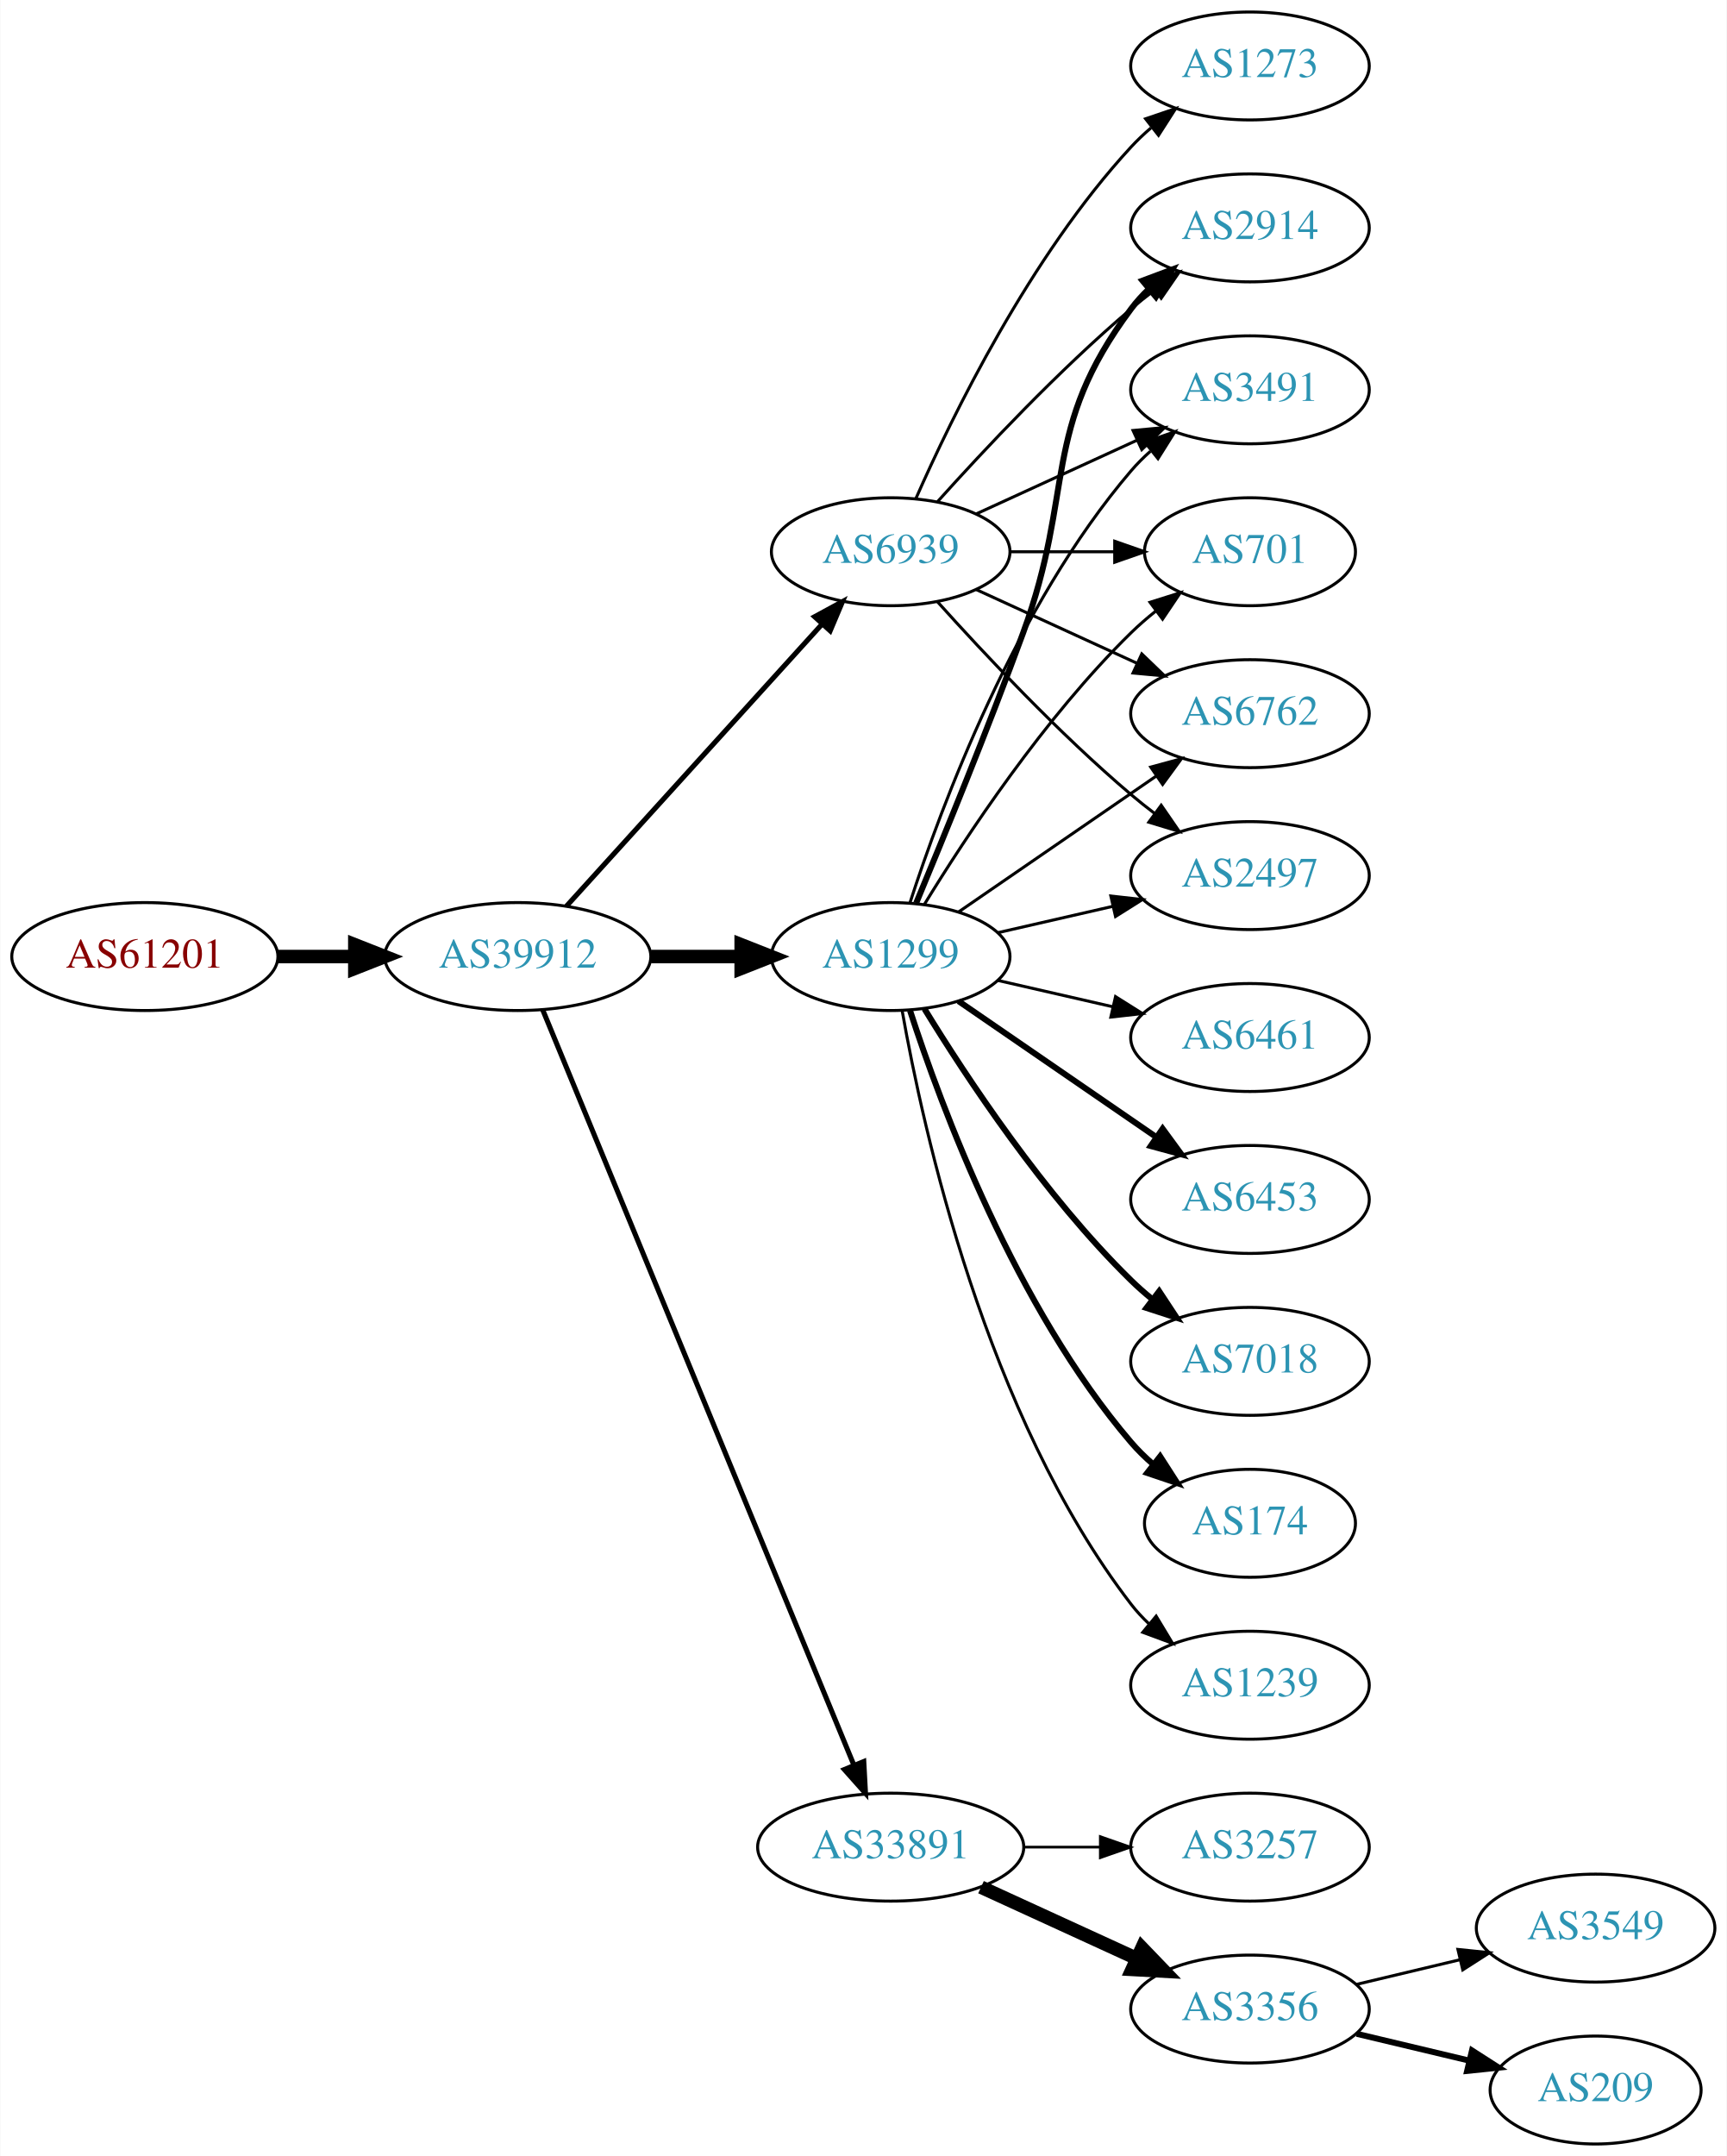
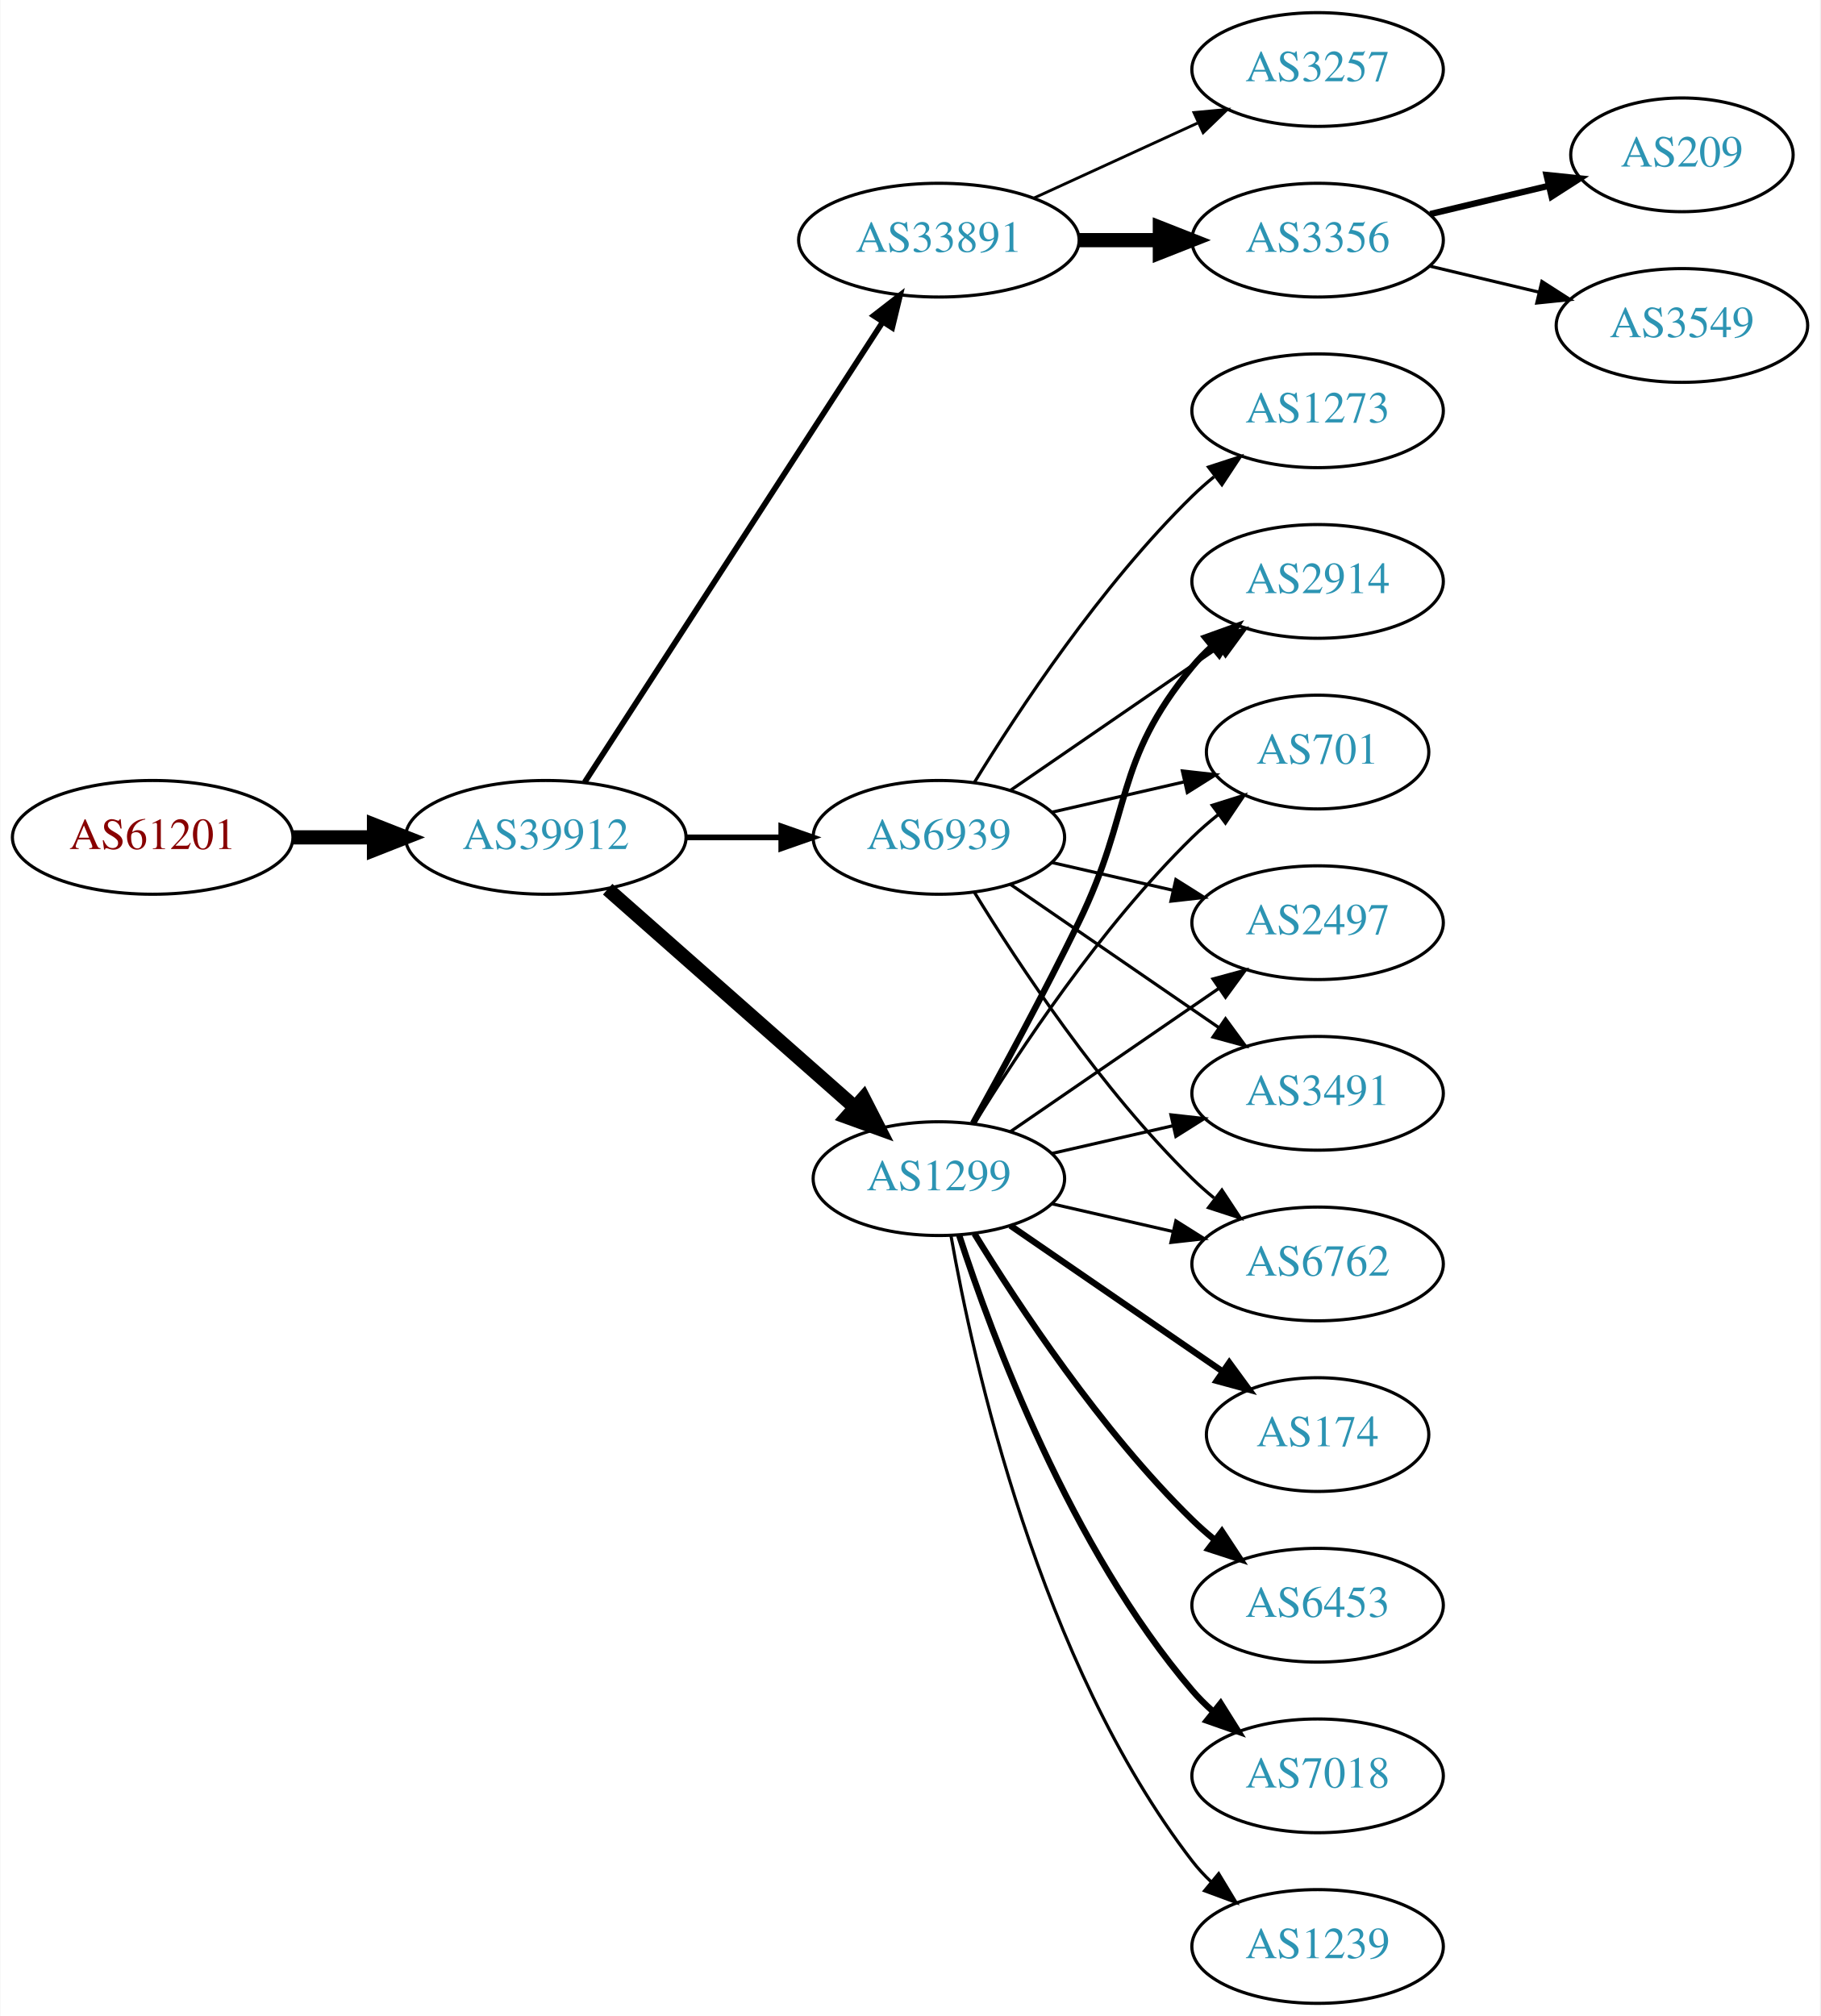
- <svg xmlns="http://www.w3.org/2000/svg" xmlns:xlink="http://www.w3.org/1999/xlink" width="576pt" height="719pt" viewBox="0.00 0.00 575.76 719.00">
-   <g id="graph0" class="graph" transform="scale(1 1) rotate(0) translate(4 715)">
-     <polygon fill="white" stroke="none" points="-4,4 -4,-715 571.762,-715 571.762,4 -4,4" />
+ <svg xmlns="http://www.w3.org/2000/svg" xmlns:xlink="http://www.w3.org/1999/xlink" width="576pt" height="638pt" viewBox="0.00 0.00 575.76 638.00">
+   <g id="graph0" class="graph" transform="scale(1 1) rotate(0) translate(4 634)">
+     <polygon fill="white" stroke="none" points="-4,4 -4,-634 571.762,-634 571.762,4 -4,4" />
    <g id="node1" class="node">
      <g id="a_node1">
        <a xlink:href="/asn/61201" xlink:title="AS61201 ~ HTBLA-KLU-AS [AT]">
-           <ellipse fill="#ffffff" stroke="black" cx="44.196" cy="-396" rx="44.393" ry="18" />
-           <text text-anchor="middle" x="44.196" y="-392.3" font-family="Times,serif" font-size="14.00" fill="#880000">AS61201</text>
+           <ellipse fill="#ffffff" stroke="black" cx="44.196" cy="-369" rx="44.393" ry="18" />
+           <text text-anchor="middle" x="44.196" y="-365.3" font-family="Times,serif" font-size="14.00" fill="#880000">AS61201</text>
        </a>
      </g>
    </g>
    <g id="node2" class="node">
      <g id="a_node2">
        <a xlink:href="/asn/39912" xlink:title="AS39912 ~ oja.at GmbH [AT]">
-           <ellipse fill="#ffffff" stroke="black" cx="168.588" cy="-396" rx="44.393" ry="18" />
-           <text text-anchor="middle" x="168.588" y="-392.3" font-family="Times,serif" font-size="14.00" fill="#2c94b3">AS39912</text>
+           <ellipse fill="#ffffff" stroke="black" cx="168.588" cy="-369" rx="44.393" ry="18" />
+           <text text-anchor="middle" x="168.588" y="-365.3" font-family="Times,serif" font-size="14.00" fill="#2c94b3">AS39912</text>
        </a>
      </g>
    </g>
    <g id="edge1" class="edge">
-       <path fill="none" stroke="black" stroke-width="4.5" d="M88.692,-396C96.898,-396 105.569,-396 114.041,-396" />
-       <polygon fill="black" stroke="black" stroke-width="4.5" points="114.233,-399.938 124.233,-396 114.233,-392.063 114.233,-399.938" />
+       <path fill="none" stroke="black" stroke-width="4.5" d="M88.692,-369C96.898,-369 105.569,-369 114.041,-369" />
+       <polygon fill="black" stroke="black" stroke-width="4.5" points="114.233,-372.938 124.233,-369 114.233,-365.063 114.233,-372.938" />
    </g>
    <g id="node3" class="node">
      <g id="a_node3">
-         <a xlink:href="/asn/1299" xlink:title="AS1299 ~ Telia Carrier [EU]">
-           <ellipse fill="#ffffff" stroke="black" cx="292.98" cy="-396" rx="39.794" ry="18" />
-           <text text-anchor="middle" x="292.98" y="-392.3" font-family="Times,serif" font-size="14.00" fill="#2c94b3">AS1299</text>
+         <a xlink:href="/asn/33891" xlink:title="AS33891 ~ CORE-BACKBONE GMBH GLOBAL NETWORK [DE]">
+           <ellipse fill="#ffffff" stroke="black" cx="292.98" cy="-558" rx="44.393" ry="18" />
+           <text text-anchor="middle" x="292.98" y="-554.3" font-family="Times,serif" font-size="14.00" fill="#2c94b3">AS33891</text>
        </a>
      </g>
    </g>
    <g id="edge2" class="edge">
-       <path fill="none" stroke="black" stroke-width="4.5" d="M213.084,-396C222.773,-396 233.11,-396 243.002,-396" />
-       <polygon fill="black" stroke="black" stroke-width="4.5" points="243.105,-399.938 253.105,-396 243.105,-392.063 243.105,-399.938" />
+       <path fill="none" stroke="black" stroke-width="1.8" d="M180.883,-386.442C202.469,-419.775 249.685,-492.686 275.056,-531.866" />
+       <polygon fill="black" stroke="black" stroke-width="1.8" points="272.339,-534.109 280.713,-540.6 278.215,-530.304 272.339,-534.109" />
    </g>
    <g id="node4" class="node">
      <g id="a_node4">
-         <a xlink:href="/asn/33891" xlink:title="AS33891 ~ CORE-BACKBONE GMBH GLOBAL NETWORK [DE]">
-           <ellipse fill="#ffffff" stroke="black" cx="292.98" cy="-99" rx="44.393" ry="18" />
-           <text text-anchor="middle" x="292.98" y="-95.3" font-family="Times,serif" font-size="14.00" fill="#2c94b3">AS33891</text>
+         <a xlink:href="/asn/1299" xlink:title="AS1299 ~ Telia Carrier [EU]">
+           <ellipse fill="#ffffff" stroke="black" cx="292.98" cy="-261" rx="39.794" ry="18" />
+           <text text-anchor="middle" x="292.98" y="-257.3" font-family="Times,serif" font-size="14.00" fill="#2c94b3">AS1299</text>
        </a>
      </g>
    </g>
    <g id="edge3" class="edge">
-       <path fill="none" stroke="black" stroke-width="1.688" d="M176.878,-378.311C197.407,-328.493 255.821,-186.746 280.621,-126.564" />
-       <polygon fill="black" stroke="black" stroke-width="1.688" points="284,-127.551 284.574,-116.972 277.528,-124.884 284,-127.551" />
+       <path fill="none" stroke="black" stroke-width="4.5" d="M188.177,-352.597C208.994,-334.228 242.87,-304.335 266.23,-283.722" />
+       <polygon fill="black" stroke="black" stroke-width="4.5" points="269.123,-286.421 274.016,-276.852 263.912,-280.516 269.123,-286.421" />
    </g>
    <g id="node5" class="node">
      <g id="a_node5">
        <a xlink:href="/asn/6939" xlink:title="AS6939 ~ Hurricane Electric LLC [US]">
-           <ellipse fill="#ffffff" stroke="black" cx="292.98" cy="-531" rx="39.794" ry="18" />
-           <text text-anchor="middle" x="292.98" y="-527.3" font-family="Times,serif" font-size="14.00" fill="#2c94b3">AS6939</text>
+           <ellipse fill="#ffffff" stroke="black" cx="292.98" cy="-369" rx="39.794" ry="18" />
+           <text text-anchor="middle" x="292.98" y="-365.3" font-family="Times,serif" font-size="14.00" fill="#2c94b3">AS6939</text>
        </a>
      </g>
    </g>
    <g id="edge4" class="edge">
-       <path fill="none" stroke="black" stroke-width="1.688" d="M184.842,-412.825C206.305,-436.499 245.536,-479.771 270.104,-506.87" />
-       <polygon fill="black" stroke="black" stroke-width="1.688" points="267.609,-509.329 276.919,-514.387 272.795,-504.628 267.609,-509.329" />
+       <path fill="none" stroke="black" stroke-width="1.8" d="M213.084,-369C222.773,-369 233.11,-369 243.002,-369" />
+       <polygon fill="black" stroke="black" stroke-width="1.8" points="243.105,-372.5 253.105,-369 243.105,-365.5 243.105,-372.5" />
    </g>
    <g id="node6" class="node">
      <g id="a_node6">
-         <a xlink:href="/asn/2914" xlink:title="AS2914 ~ NTT America, Inc. [US]">
-           <ellipse fill="#ffffff" stroke="black" cx="412.823" cy="-639" rx="39.794" ry="18" />
-           <text text-anchor="middle" x="412.823" y="-635.3" font-family="Times,serif" font-size="14.00" fill="#2c94b3">AS2914</text>
+         <a xlink:href="/asn/3257" xlink:title="AS3257 ~ GTT [DE]">
+           <ellipse fill="#ffffff" stroke="black" cx="412.823" cy="-612" rx="39.794" ry="18" />
+           <text text-anchor="middle" x="412.823" y="-608.3" font-family="Times,serif" font-size="14.00" fill="#2c94b3">AS3257</text>
        </a>
      </g>
    </g>
    <g id="edge5" class="edge">
-       <path fill="none" stroke="black" stroke-width="2" d="M301.489,-413.839C310.373,-435.152 325.438,-471.954 337.176,-504 354.579,-551.51 342.905,-571.458 373.176,-612 374.921,-614.336 376.928,-616.545 379.092,-618.617" />
-       <polygon fill="black" stroke="black" stroke-width="2" points="376.969,-621.405 386.892,-625.118 381.451,-616.027 376.969,-621.405" />
+       <path fill="none" stroke="black" stroke-width="0.9" d="M323.11,-571.348C338.721,-578.502 358.119,-587.391 374.791,-595.03" />
+       <polygon fill="black" stroke="black" stroke-width="0.9" points="373.694,-598.378 384.243,-599.362 376.61,-592.014 373.694,-598.378" />
    </g>
    <g id="node7" class="node">
      <g id="a_node7">
-         <a xlink:href="/asn/1239" xlink:title="AS1239 ~ Sprint [US]">
-           <ellipse fill="#ffffff" stroke="black" cx="412.823" cy="-153" rx="39.794" ry="18" />
-           <text text-anchor="middle" x="412.823" y="-149.3" font-family="Times,serif" font-size="14.00" fill="#2c94b3">AS1239</text>
+         <a xlink:href="/asn/3356" xlink:title="AS3356 ~ Level 3 Parent, LLC [US]">
+           <ellipse fill="#ffffff" stroke="black" cx="412.823" cy="-558" rx="39.794" ry="18" />
+           <text text-anchor="middle" x="412.823" y="-554.3" font-family="Times,serif" font-size="14.00" fill="#2c94b3">AS3356</text>
        </a>
      </g>
    </g>
    <g id="edge6" class="edge">
-       <path fill="none" stroke="black" d="M296.798,-378.01C303.726,-338.565 324.683,-242.975 373.176,-180 374.955,-177.69 376.988,-175.5 379.168,-173.441" />
-       <polygon fill="black" stroke="black" points="381.525,-176.034 387.001,-166.964 377.064,-170.639 381.525,-176.034" />
+       <path fill="none" stroke="black" stroke-width="4.5" d="M337.191,-558C345.504,-558 354.267,-558 362.749,-558" />
+       <polygon fill="black" stroke="black" stroke-width="4.5" points="362.908,-561.938 372.908,-558 362.908,-554.063 362.908,-561.938" />
    </g>
    <g id="node8" class="node">
      <g id="a_node8">
-         <a xlink:href="/asn/6461" xlink:title="AS6461 ~ Zayo Bandwidth [US]">
-           <ellipse fill="#ffffff" stroke="black" cx="412.823" cy="-369" rx="39.794" ry="18" />
-           <text text-anchor="middle" x="412.823" y="-365.3" font-family="Times,serif" font-size="14.00" fill="#2c94b3">AS6461</text>
+         <a xlink:href="/asn/2497" xlink:title="AS2497 ~ Internet Initiative Japan Inc. [JP]">
+           <ellipse fill="#ffffff" stroke="black" cx="412.823" cy="-342" rx="39.794" ry="18" />
+           <text text-anchor="middle" x="412.823" y="-338.3" font-family="Times,serif" font-size="14.00" fill="#2c94b3">AS2497</text>
        </a>
      </g>
    </g>
    <g id="edge7" class="edge">
-       <path fill="none" stroke="black" d="M328.7,-388.045C340.7,-385.296 354.32,-382.175 367.013,-379.267" />
-       <polygon fill="black" stroke="black" points="367.979,-382.636 376.945,-376.991 366.415,-375.813 367.979,-382.636" />
+       <path fill="none" stroke="black" d="M315.595,-275.857C334.083,-288.565 360.897,-306.995 381.526,-321.175" />
+       <polygon fill="black" stroke="black" points="379.723,-324.183 389.947,-326.963 383.688,-318.414 379.723,-324.183" />
    </g>
    <g id="node9" class="node">
      <g id="a_node9">
-         <a xlink:href="/asn/6453" xlink:title="AS6453 ~ TATA COMMUNICATIONS (AMERICA) INC [US]">
-           <ellipse fill="#ffffff" stroke="black" cx="412.823" cy="-315" rx="39.794" ry="18" />
-           <text text-anchor="middle" x="412.823" y="-311.3" font-family="Times,serif" font-size="14.00" fill="#2c94b3">AS6453</text>
+         <a xlink:href="/asn/3491" xlink:title="AS3491 ~ PCCW Global, Inc. [US]">
+           <ellipse fill="#ffffff" stroke="black" cx="412.823" cy="-288" rx="39.794" ry="18" />
+           <text text-anchor="middle" x="412.823" y="-284.3" font-family="Times,serif" font-size="14.00" fill="#2c94b3">AS3491</text>
        </a>
      </g>
    </g>
    <g id="edge8" class="edge">
-       <path fill="none" stroke="black" stroke-width="2" d="M315.595,-381.143C334.083,-368.435 360.897,-350.005 381.526,-335.825" />
-       <polygon fill="black" stroke="black" stroke-width="2" points="383.688,-338.586 389.947,-330.037 379.723,-332.817 383.688,-338.586" />
+       <path fill="none" stroke="black" d="M328.7,-268.955C340.7,-271.704 354.32,-274.825 367.013,-277.733" />
+       <polygon fill="black" stroke="black" points="366.415,-281.187 376.945,-280.009 367.979,-274.364 366.415,-281.187" />
    </g>
    <g id="node10" class="node">
      <g id="a_node10">
-         <a xlink:href="/asn/3491" xlink:title="AS3491 ~ PCCW Global, Inc. [US]">
-           <ellipse fill="#ffffff" stroke="black" cx="412.823" cy="-585" rx="39.794" ry="18" />
-           <text text-anchor="middle" x="412.823" y="-581.3" font-family="Times,serif" font-size="14.00" fill="#2c94b3">AS3491</text>
+         <a xlink:href="/asn/174" xlink:title="AS174 ~ Cogent Communications [US]">
+           <ellipse fill="#ffffff" stroke="black" cx="412.823" cy="-180" rx="35.194" ry="18" />
+           <text text-anchor="middle" x="412.823" y="-176.3" font-family="Times,serif" font-size="14.00" fill="#2c94b3">AS174</text>
        </a>
      </g>
    </g>
    <g id="edge9" class="edge">
-       <path fill="none" stroke="black" d="M299.428,-413.991C309.742,-445.816 334.604,-512.927 373.176,-558 375.122,-560.274 377.3,-562.449 379.605,-564.507" />
-       <polygon fill="black" stroke="black" points="377.775,-567.524 387.774,-571.027 382.142,-562.053 377.775,-567.524" />
+       <path fill="none" stroke="black" stroke-width="2" d="M315.595,-246.143C334.432,-233.195 361.912,-214.307 382.687,-200.027" />
+       <polygon fill="black" stroke="black" stroke-width="2" points="384.878,-202.768 391.136,-194.219 380.913,-196.999 384.878,-202.768" />
    </g>
    <g id="node11" class="node">
      <g id="a_node11">
-         <a xlink:href="/asn/701" xlink:title="AS701 ~ UUNET [US]">
-           <ellipse fill="#ffffff" stroke="black" cx="412.823" cy="-531" rx="35.194" ry="18" />
-           <text text-anchor="middle" x="412.823" y="-527.3" font-family="Times,serif" font-size="14.00" fill="#2c94b3">AS701</text>
+         <a xlink:href="/asn/6453" xlink:title="AS6453 ~ TATA COMMUNICATIONS (AMERICA) INC [US]">
+           <ellipse fill="#ffffff" stroke="black" cx="412.823" cy="-126" rx="39.794" ry="18" />
+           <text text-anchor="middle" x="412.823" y="-122.3" font-family="Times,serif" font-size="14.00" fill="#2c94b3">AS6453</text>
        </a>
      </g>
    </g>
    <g id="edge10" class="edge">
-       <path fill="none" stroke="black" d="M304.246,-413.44C318.055,-435.991 344.243,-475.722 373.176,-504 375.712,-506.478 378.495,-508.89 381.371,-511.188" />
-       <polygon fill="black" stroke="black" points="379.48,-514.144 389.587,-517.321 383.667,-508.535 379.48,-514.144" />
+       <path fill="none" stroke="black" stroke-width="2" d="M304.246,-243.56C318.055,-221.009 344.243,-181.278 373.176,-153 375.317,-150.908 377.634,-148.863 380.034,-146.894" />
+       <polygon fill="black" stroke="black" stroke-width="2" points="382.544,-149.382 388.375,-140.536 378.301,-143.815 382.544,-149.382" />
    </g>
    <g id="node12" class="node">
      <g id="a_node12">
-         <a xlink:href="/asn/6762" xlink:title="AS6762 ~ TELECOM ITALIA SPARKLE S.p.A. [IT]">
-           <ellipse fill="#ffffff" stroke="black" cx="412.823" cy="-477" rx="39.794" ry="18" />
-           <text text-anchor="middle" x="412.823" y="-473.3" font-family="Times,serif" font-size="14.00" fill="#2c94b3">AS6762</text>
+         <a xlink:href="/asn/7018" xlink:title="AS7018 ~ AT&amp;T Services, Inc. [US]">
+           <ellipse fill="#ffffff" stroke="black" cx="412.823" cy="-72" rx="39.794" ry="18" />
+           <text text-anchor="middle" x="412.823" y="-68.3" font-family="Times,serif" font-size="14.00" fill="#2c94b3">AS7018</text>
        </a>
      </g>
    </g>
    <g id="edge11" class="edge">
-       <path fill="none" stroke="black" d="M315.595,-410.857C334.083,-423.565 360.897,-441.995 381.526,-456.175" />
-       <polygon fill="black" stroke="black" points="379.723,-459.183 389.947,-461.963 383.688,-453.414 379.723,-459.183" />
+       <path fill="none" stroke="black" stroke-width="2" d="M299.428,-243.009C309.742,-211.184 334.604,-144.073 373.176,-99 375.122,-96.726 377.3,-94.551 379.605,-92.493" />
+       <polygon fill="black" stroke="black" stroke-width="2" points="382.142,-94.947 387.774,-85.973 377.775,-89.476 382.142,-94.947" />
    </g>
    <g id="node13" class="node">
      <g id="a_node13">
-         <a xlink:href="/asn/2497" xlink:title="AS2497 ~ Internet Initiative Japan Inc. [JP]">
-           <ellipse fill="#ffffff" stroke="black" cx="412.823" cy="-423" rx="39.794" ry="18" />
-           <text text-anchor="middle" x="412.823" y="-419.3" font-family="Times,serif" font-size="14.00" fill="#2c94b3">AS2497</text>
+         <a xlink:href="/asn/1239" xlink:title="AS1239 ~ Sprint [US]">
+           <ellipse fill="#ffffff" stroke="black" cx="412.823" cy="-18" rx="39.794" ry="18" />
+           <text text-anchor="middle" x="412.823" y="-14.3" font-family="Times,serif" font-size="14.00" fill="#2c94b3">AS1239</text>
        </a>
      </g>
    </g>
    <g id="edge12" class="edge">
-       <path fill="none" stroke="black" d="M328.7,-403.955C340.7,-406.704 354.32,-409.825 367.013,-412.733" />
-       <polygon fill="black" stroke="black" points="366.415,-416.187 376.945,-415.009 367.979,-409.364 366.415,-416.187" />
+       <path fill="none" stroke="black" d="M296.798,-243.01C303.726,-203.565 324.683,-107.975 373.176,-45 374.955,-42.69 376.988,-40.5 379.168,-38.441" />
+       <polygon fill="black" stroke="black" points="381.525,-41.034 387.001,-31.964 377.064,-35.639 381.525,-41.034" />
    </g>
    <g id="node14" class="node">
      <g id="a_node14">
-         <a xlink:href="/asn/7018" xlink:title="AS7018 ~ AT&amp;T Services, Inc. [US]">
-           <ellipse fill="#ffffff" stroke="black" cx="412.823" cy="-261" rx="39.794" ry="18" />
-           <text text-anchor="middle" x="412.823" y="-257.3" font-family="Times,serif" font-size="14.00" fill="#2c94b3">AS7018</text>
+         <a xlink:href="/asn/6762" xlink:title="AS6762 ~ TELECOM ITALIA SPARKLE S.p.A. [IT]">
+           <ellipse fill="#ffffff" stroke="black" cx="412.823" cy="-234" rx="39.794" ry="18" />
+           <text text-anchor="middle" x="412.823" y="-230.3" font-family="Times,serif" font-size="14.00" fill="#2c94b3">AS6762</text>
        </a>
      </g>
    </g>
    <g id="edge13" class="edge">
-       <path fill="none" stroke="black" stroke-width="2" d="M304.246,-378.56C318.055,-356.009 344.243,-316.278 373.176,-288 375.317,-285.908 377.634,-283.863 380.034,-281.894" />
-       <polygon fill="black" stroke="black" stroke-width="2" points="382.544,-284.382 388.375,-275.536 378.301,-278.815 382.544,-284.382" />
+       <path fill="none" stroke="black" d="M328.7,-253.045C340.7,-250.296 354.32,-247.175 367.013,-244.267" />
+       <polygon fill="black" stroke="black" points="367.979,-247.636 376.945,-241.991 366.415,-240.813 367.979,-247.636" />
    </g>
    <g id="node15" class="node">
      <g id="a_node15">
-         <a xlink:href="/asn/174" xlink:title="AS174 ~ Cogent Communications [US]">
-           <ellipse fill="#ffffff" stroke="black" cx="412.823" cy="-207" rx="35.194" ry="18" />
-           <text text-anchor="middle" x="412.823" y="-203.3" font-family="Times,serif" font-size="14.00" fill="#2c94b3">AS174</text>
+         <a xlink:href="/asn/2914" xlink:title="AS2914 ~ NTT America, Inc. [US]">
+           <ellipse fill="#ffffff" stroke="black" cx="412.823" cy="-450" rx="39.794" ry="18" />
+           <text text-anchor="middle" x="412.823" y="-446.3" font-family="Times,serif" font-size="14.00" fill="#2c94b3">AS2914</text>
        </a>
      </g>
    </g>
    <g id="edge14" class="edge">
-       <path fill="none" stroke="black" stroke-width="2" d="M299.428,-378.009C309.742,-346.184 334.604,-279.073 373.176,-234 375.358,-231.45 377.833,-229.025 380.45,-226.749" />
-       <polygon fill="black" stroke="black" stroke-width="2" points="382.855,-229.312 388.58,-220.397 378.545,-223.796 382.855,-229.312" />
+       <path fill="none" stroke="black" stroke-width="2" d="M303.786,-278.509C312.791,-294.789 326.341,-319.801 337.176,-342 354.456,-377.403 348.112,-392.606 373.176,-423 375.032,-425.25 377.119,-427.396 379.338,-429.424" />
+       <polygon fill="black" stroke="black" stroke-width="2" points="377.273,-432.256 387.242,-435.844 381.686,-426.823 377.273,-432.256" />
    </g>
    <g id="node16" class="node">
      <g id="a_node16">
-         <a xlink:href="/asn/3356" xlink:title="AS3356 ~ Level 3 Parent, LLC [US]">
-           <ellipse fill="#ffffff" stroke="black" cx="412.823" cy="-45" rx="39.794" ry="18" />
-           <text text-anchor="middle" x="412.823" y="-41.3" font-family="Times,serif" font-size="14.00" fill="#2c94b3">AS3356</text>
+         <a xlink:href="/asn/701" xlink:title="AS701 ~ UUNET [US]">
+           <ellipse fill="#ffffff" stroke="black" cx="412.823" cy="-396" rx="35.194" ry="18" />
+           <text text-anchor="middle" x="412.823" y="-392.3" font-family="Times,serif" font-size="14.00" fill="#2c94b3">AS701</text>
        </a>
      </g>
    </g>
    <g id="edge15" class="edge">
-       <path fill="none" stroke="black" stroke-width="4.5" d="M323.11,-85.652C338.721,-78.498 358.119,-69.609 374.791,-61.969" />
-       <polygon fill="black" stroke="black" stroke-width="4.5" points="376.792,-65.384 384.243,-57.638 373.512,-58.224 376.792,-65.384" />
+       <path fill="none" stroke="black" d="M304.246,-278.44C318.055,-300.991 344.243,-340.722 373.176,-369 375.712,-371.478 378.495,-373.89 381.371,-376.188" />
+       <polygon fill="black" stroke="black" points="379.48,-379.144 389.587,-382.321 383.667,-373.535 379.48,-379.144" />
+     </g>
+     <g id="edge20" class="edge">
+       <path fill="none" stroke="black" d="M328.7,-361.045C340.7,-358.296 354.32,-355.175 367.013,-352.267" />
+       <polygon fill="black" stroke="black" points="367.979,-355.636 376.945,-349.991 366.415,-348.813 367.979,-355.636" />
+     </g>
+     <g id="edge23" class="edge">
+       <path fill="none" stroke="black" d="M315.595,-354.143C334.083,-341.435 360.897,-323.005 381.526,-308.825" />
+       <polygon fill="black" stroke="black" points="383.688,-311.586 389.947,-303.037 379.723,-305.817 383.688,-311.586" />
+     </g>
+     <g id="edge19" class="edge">
+       <path fill="none" stroke="black" d="M304.246,-351.56C318.055,-329.009 344.243,-289.278 373.176,-261 375.317,-258.908 377.634,-256.863 380.034,-254.894" />
+       <polygon fill="black" stroke="black" points="382.544,-257.382 388.375,-248.536 378.301,-251.815 382.544,-257.382" />
+     </g>
+     <g id="edge22" class="edge">
+       <path fill="none" stroke="black" d="M315.595,-383.857C334.083,-396.565 360.897,-414.995 381.526,-429.175" />
+       <polygon fill="black" stroke="black" points="379.723,-432.183 389.947,-434.963 383.688,-426.414 379.723,-432.183" />
+     </g>
+     <g id="edge18" class="edge">
+       <path fill="none" stroke="black" d="M328.7,-376.955C341.792,-379.955 356.814,-383.396 370.455,-386.522" />
+       <polygon fill="black" stroke="black" points="370.033,-390.016 380.562,-388.838 371.597,-383.193 370.033,-390.016" />
+     </g>
+     <g id="node19" class="node">
+       <g id="a_node19">
+         <a xlink:href="/asn/1273" xlink:title="AS1273 ~ Vodafone Group PLC [EU]">
+           <ellipse fill="#ffffff" stroke="black" cx="412.823" cy="-504" rx="39.794" ry="18" />
+           <text text-anchor="middle" x="412.823" y="-500.3" font-family="Times,serif" font-size="14.00" fill="#2c94b3">AS1273</text>
+         </a>
+       </g>
+     </g>
+     <g id="edge21" class="edge">
+       <path fill="none" stroke="black" d="M304.246,-386.44C318.055,-408.991 344.243,-448.722 373.176,-477 375.317,-479.092 377.634,-481.137 380.034,-483.106" />
+       <polygon fill="black" stroke="black" points="378.301,-486.185 388.375,-489.464 382.544,-480.618 378.301,-486.185" />
    </g>
    <g id="node17" class="node">
      <g id="a_node17">
-         <a xlink:href="/asn/3257" xlink:title="AS3257 ~ GTT [DE]">
-           <ellipse fill="#ffffff" stroke="black" cx="412.823" cy="-99" rx="39.794" ry="18" />
-           <text text-anchor="middle" x="412.823" y="-95.3" font-family="Times,serif" font-size="14.00" fill="#2c94b3">AS3257</text>
+         <a xlink:href="/asn/209" xlink:title="AS209 ~ CenturyLink Communications, LLC [US]">
+           <ellipse fill="#ffffff" stroke="black" cx="528.116" cy="-585" rx="35.194" ry="18" />
+           <text text-anchor="middle" x="528.116" y="-581.3" font-family="Times,serif" font-size="14.00" fill="#2c94b3">AS209</text>
        </a>
      </g>
    </g>
    <g id="edge16" class="edge">
-       <path fill="none" stroke="black" stroke-width="0.9" d="M337.191,-99C345.504,-99 354.267,-99 362.749,-99" />
-       <polygon fill="black" stroke="black" stroke-width="0.9" points="362.908,-102.5 372.908,-99 362.908,-95.5 362.908,-102.5" />
-     </g>
-     <g id="edge21" class="edge">
-       <path fill="none" stroke="black" d="M308.626,-547.725C323.927,-564.765 349.025,-591.523 373.176,-612 375.674,-614.117 378.334,-616.232 381.045,-618.293" />
-       <polygon fill="black" stroke="black" points="379.082,-621.194 389.222,-624.266 383.212,-615.541 379.082,-621.194" />
-     </g>
-     <g id="edge22" class="edge">
-       <path fill="none" stroke="black" d="M321.609,-543.661C337.566,-550.973 357.837,-560.261 375.119,-568.181" />
-       <polygon fill="black" stroke="black" points="373.818,-571.435 384.367,-572.419 376.734,-565.071 373.818,-571.435" />
-     </g>
-     <g id="edge20" class="edge">
-       <path fill="none" stroke="black" d="M332.893,-531C343.98,-531 356.139,-531 367.522,-531" />
-       <polygon fill="black" stroke="black" points="367.703,-534.5 377.703,-531 367.703,-527.5 367.703,-534.5" />
-     </g>
-     <g id="edge23" class="edge">
-       <path fill="none" stroke="black" d="M321.609,-518.339C337.566,-511.027 357.837,-501.739 375.119,-493.819" />
-       <polygon fill="black" stroke="black" points="376.734,-496.929 384.367,-489.581 373.818,-490.565 376.734,-496.929" />
-     </g>
-     <g id="edge19" class="edge">
-       <path fill="none" stroke="black" d="M308.626,-514.275C323.927,-497.235 349.025,-470.477 373.176,-450 375.674,-447.883 378.334,-445.768 381.045,-443.707" />
-       <polygon fill="black" stroke="black" points="383.212,-446.459 389.222,-437.734 379.082,-440.806 383.212,-446.459" />
-     </g>
-     <g id="node20" class="node">
-       <g id="a_node20">
-         <a xlink:href="/asn/1273" xlink:title="AS1273 ~ Vodafone Group PLC [EU]">
-           <ellipse fill="#ffffff" stroke="black" cx="412.823" cy="-693" rx="39.794" ry="18" />
-           <text text-anchor="middle" x="412.823" y="-689.3" font-family="Times,serif" font-size="14.00" fill="#2c94b3">AS1273</text>
-         </a>
-       </g>
-     </g>
-     <g id="edge24" class="edge">
-       <path fill="none" stroke="black" d="M301.396,-548.761C313.464,-576.183 339.436,-629.473 373.176,-666 375.207,-668.198 377.446,-670.319 379.792,-672.34" />
-       <polygon fill="black" stroke="black" points="378.004,-675.386 388.036,-678.794 382.319,-669.874 378.004,-675.386" />
+       <path fill="none" stroke="black" stroke-width="2" d="M448.43,-566.248C460.225,-569.058 473.529,-572.229 485.797,-575.153" />
+       <polygon fill="black" stroke="black" stroke-width="2" points="485.263,-578.624 495.802,-577.537 486.886,-571.814 485.263,-578.624" />
    </g>
    <g id="node18" class="node">
      <g id="a_node18">
        <a xlink:href="/asn/3549" xlink:title="AS3549 ~ Level 3 Parent, LLC [US]">
-           <ellipse fill="#ffffff" stroke="black" cx="528.116" cy="-72" rx="39.794" ry="18" />
-           <text text-anchor="middle" x="528.116" y="-68.3" font-family="Times,serif" font-size="14.00" fill="#2c94b3">AS3549</text>
+           <ellipse fill="#ffffff" stroke="black" cx="528.116" cy="-531" rx="39.794" ry="18" />
+           <text text-anchor="middle" x="528.116" y="-527.3" font-family="Times,serif" font-size="14.00" fill="#2c94b3">AS3549</text>
        </a>
      </g>
    </g>
    <g id="edge17" class="edge">
-       <path fill="none" stroke="black" d="M448.43,-53.248C459.301,-55.838 471.456,-58.735 482.898,-61.462" />
-       <polygon fill="black" stroke="black" points="482.182,-64.889 492.721,-63.803 483.804,-58.08 482.182,-64.889" />
-     </g>
-     <g id="node19" class="node">
-       <g id="a_node19">
-         <a xlink:href="/asn/209" xlink:title="AS209 ~ CenturyLink Communications, LLC [US]">
-           <ellipse fill="#ffffff" stroke="black" cx="528.116" cy="-18" rx="35.194" ry="18" />
-           <text text-anchor="middle" x="528.116" y="-14.3" font-family="Times,serif" font-size="14.00" fill="#2c94b3">AS209</text>
-         </a>
-       </g>
-     </g>
-     <g id="edge18" class="edge">
-       <path fill="none" stroke="black" stroke-width="2" d="M448.43,-36.752C460.225,-33.941 473.529,-30.771 485.797,-27.847" />
-       <polygon fill="black" stroke="black" stroke-width="2" points="486.886,-31.186 495.802,-25.463 485.263,-24.377 486.886,-31.186" />
+       <path fill="none" stroke="black" d="M448.43,-549.752C459.301,-547.162 471.456,-544.265 482.898,-541.538" />
+       <polygon fill="black" stroke="black" points="483.804,-544.92 492.721,-539.197 482.182,-538.111 483.804,-544.92" />
    </g>
  </g>
</svg>
